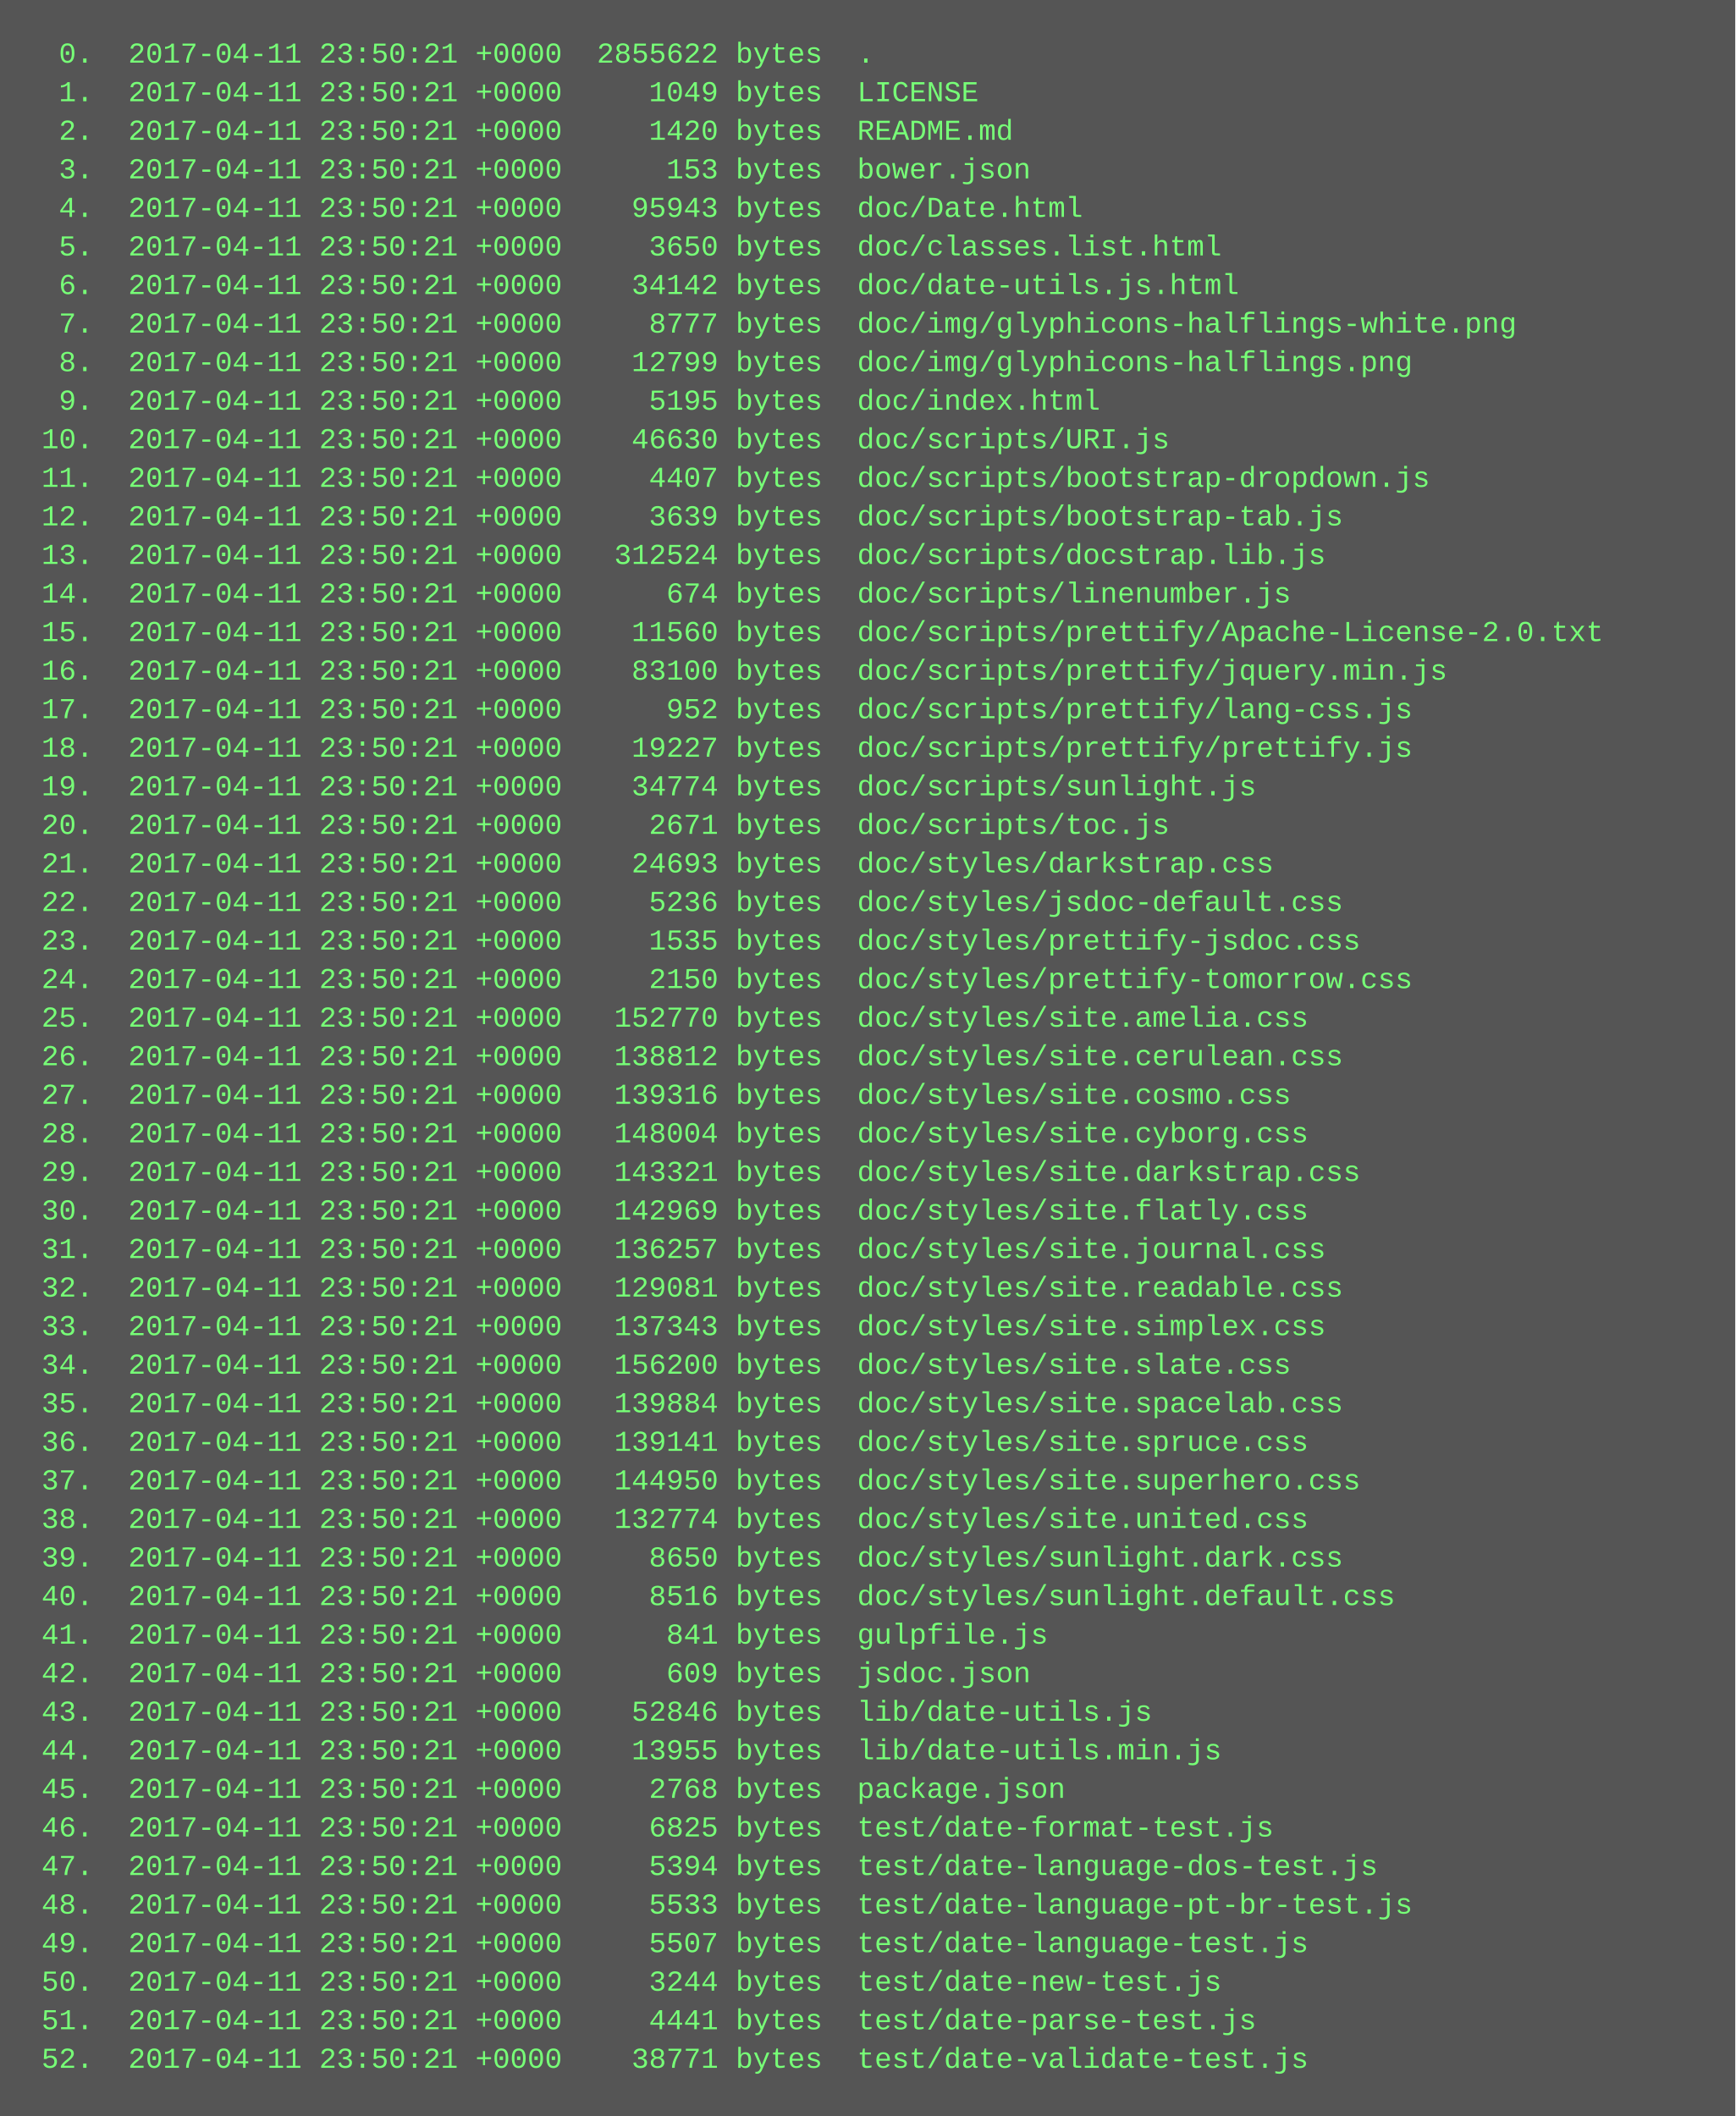
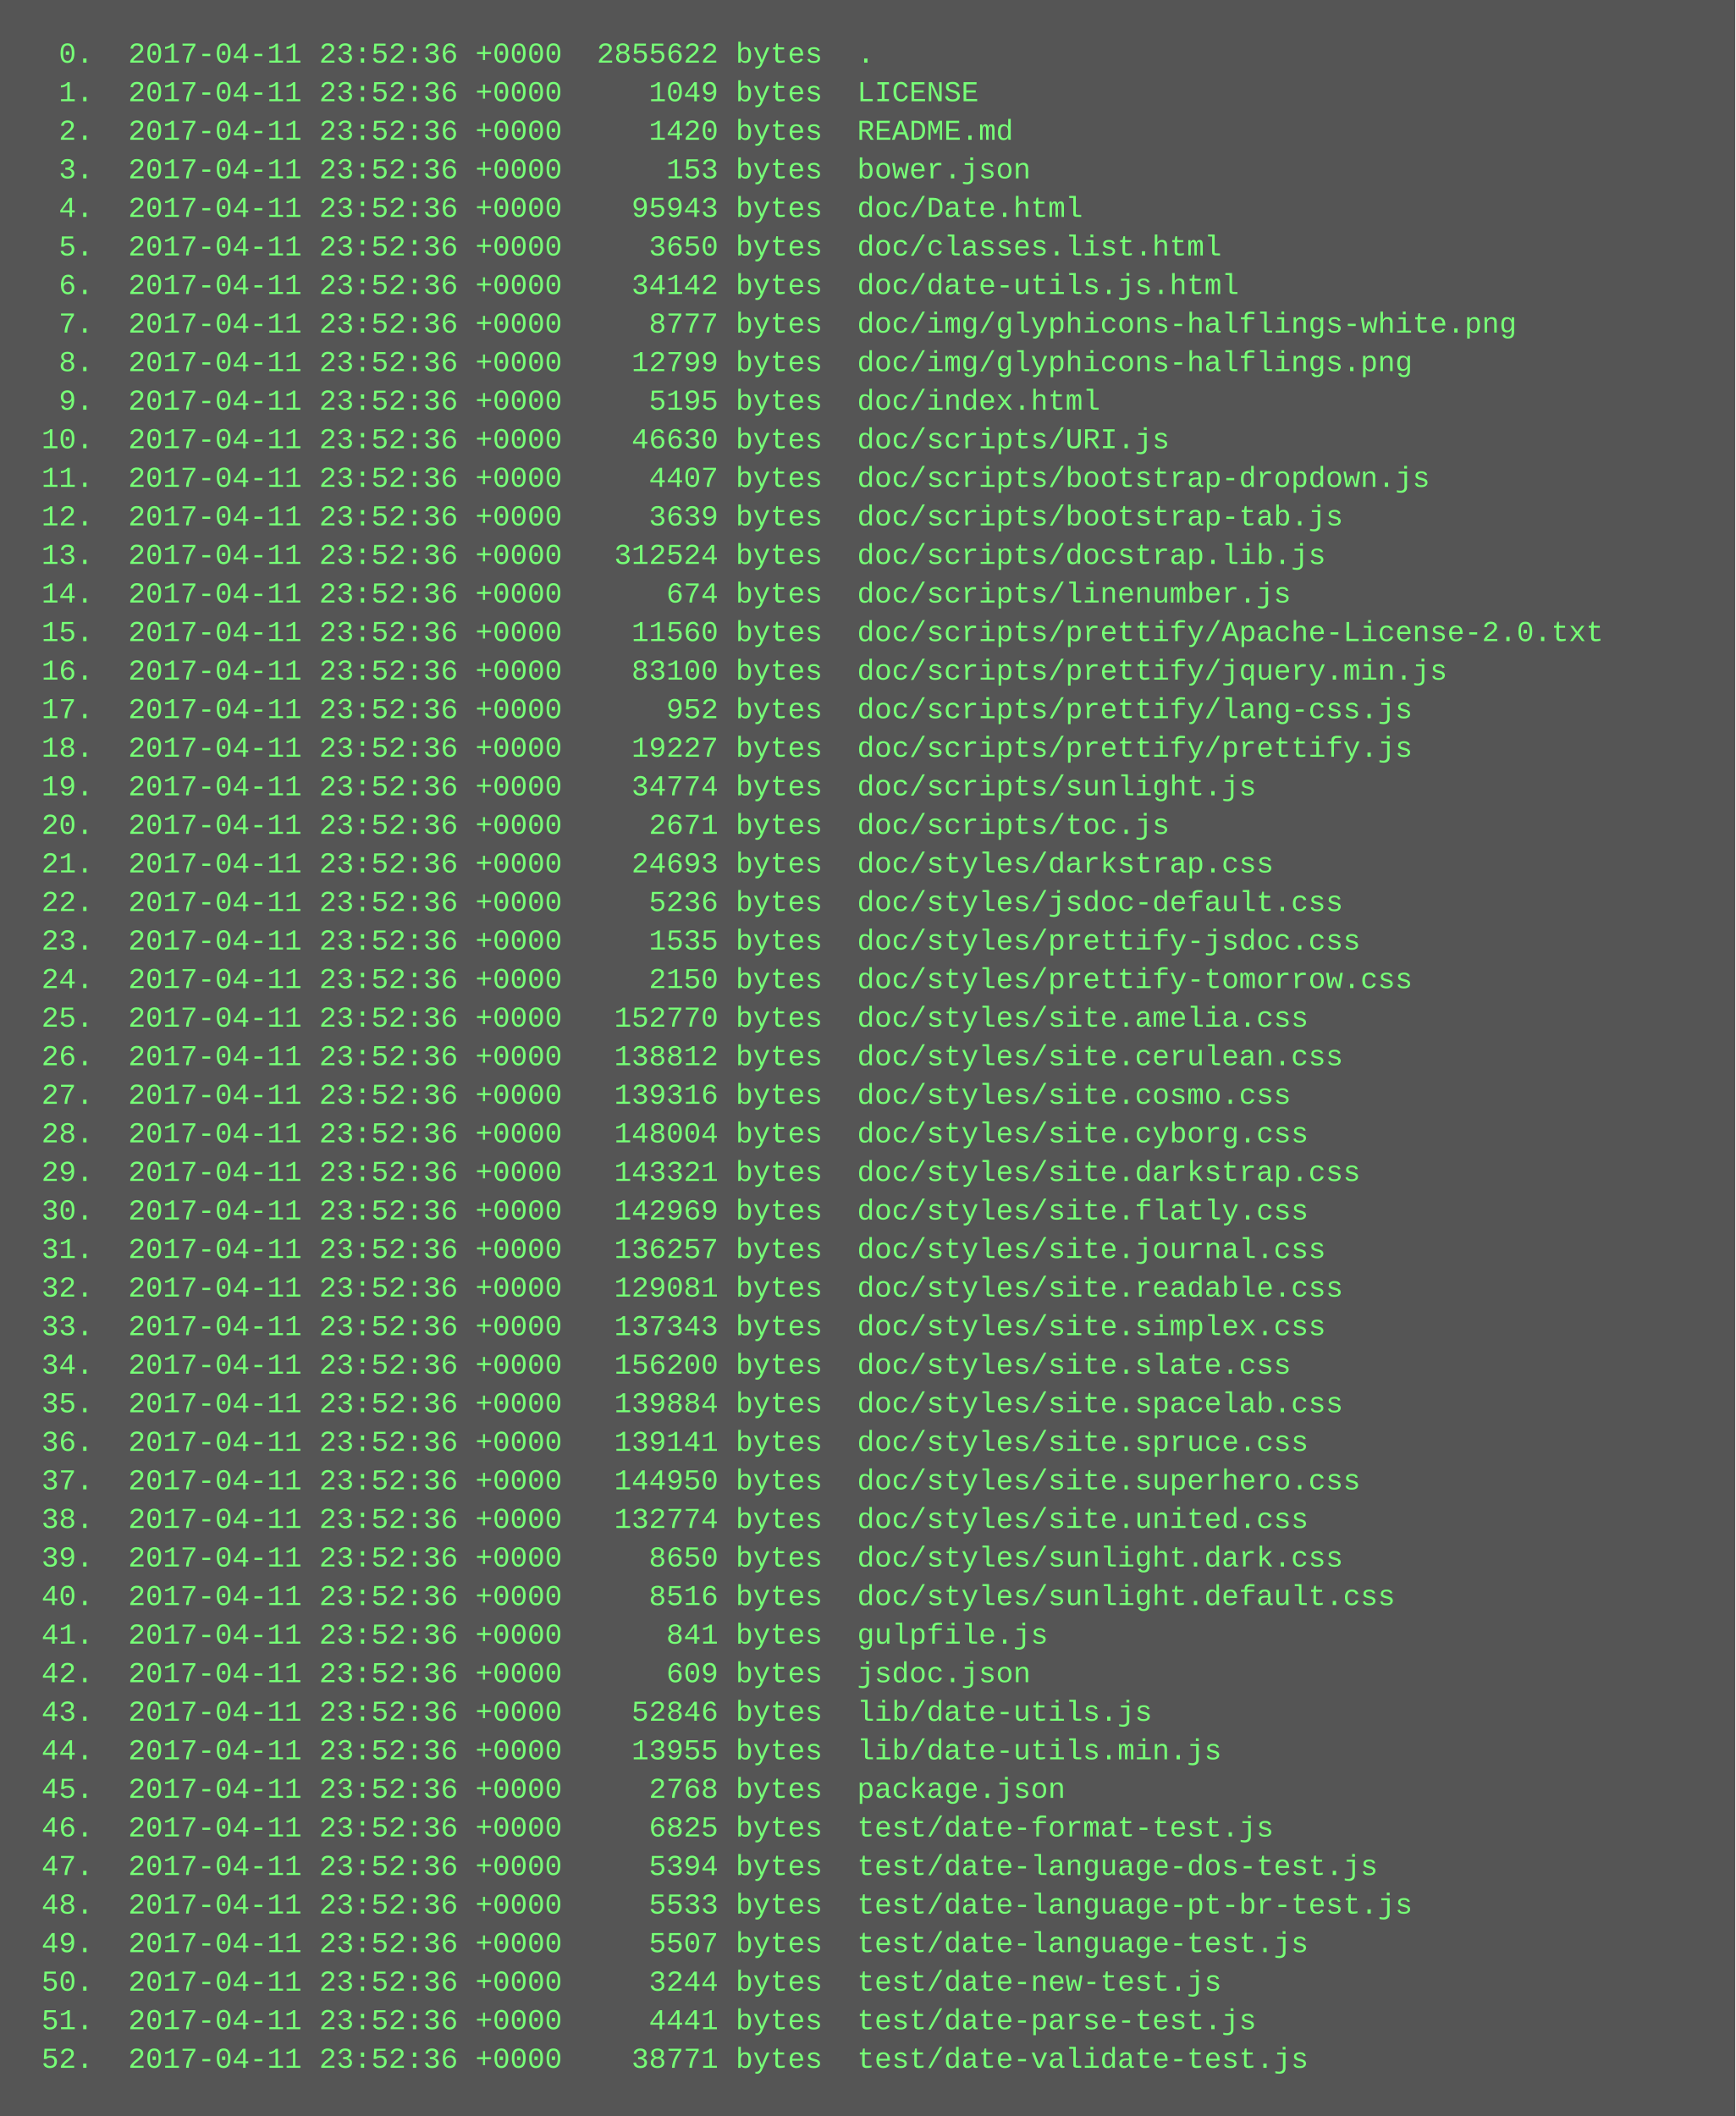
<svg xmlns="http://www.w3.org/2000/svg" height="878" width="720">
  <rect height="878" fill="#555" width="720" />
  <text fill="#7f7" font-family="Courier New" font-size="12" xml:space="preserve">
-     <tspan x="10" y="26">  0.  2017-04-11 23:50:21 +0000  2855622 bytes  .</tspan>
-     <tspan x="10" y="42">  1.  2017-04-11 23:50:21 +0000     1049 bytes  LICENSE</tspan>
-     <tspan x="10" y="58">  2.  2017-04-11 23:50:21 +0000     1420 bytes  README.md</tspan>
-     <tspan x="10" y="74">  3.  2017-04-11 23:50:21 +0000      153 bytes  bower.json</tspan>
-     <tspan x="10" y="90">  4.  2017-04-11 23:50:21 +0000    95943 bytes  doc/Date.html</tspan>
-     <tspan x="10" y="106">  5.  2017-04-11 23:50:21 +0000     3650 bytes  doc/classes.list.html</tspan>
-     <tspan x="10" y="122">  6.  2017-04-11 23:50:21 +0000    34142 bytes  doc/date-utils.js.html</tspan>
-     <tspan x="10" y="138">  7.  2017-04-11 23:50:21 +0000     8777 bytes  doc/img/glyphicons-halflings-white.png</tspan>
-     <tspan x="10" y="154">  8.  2017-04-11 23:50:21 +0000    12799 bytes  doc/img/glyphicons-halflings.png</tspan>
-     <tspan x="10" y="170">  9.  2017-04-11 23:50:21 +0000     5195 bytes  doc/index.html</tspan>
-     <tspan x="10" y="186"> 10.  2017-04-11 23:50:21 +0000    46630 bytes  doc/scripts/URI.js</tspan>
-     <tspan x="10" y="202"> 11.  2017-04-11 23:50:21 +0000     4407 bytes  doc/scripts/bootstrap-dropdown.js</tspan>
-     <tspan x="10" y="218"> 12.  2017-04-11 23:50:21 +0000     3639 bytes  doc/scripts/bootstrap-tab.js</tspan>
-     <tspan x="10" y="234"> 13.  2017-04-11 23:50:21 +0000   312524 bytes  doc/scripts/docstrap.lib.js</tspan>
-     <tspan x="10" y="250"> 14.  2017-04-11 23:50:21 +0000      674 bytes  doc/scripts/linenumber.js</tspan>
-     <tspan x="10" y="266"> 15.  2017-04-11 23:50:21 +0000    11560 bytes  doc/scripts/prettify/Apache-License-2.0.txt</tspan>
-     <tspan x="10" y="282"> 16.  2017-04-11 23:50:21 +0000    83100 bytes  doc/scripts/prettify/jquery.min.js</tspan>
-     <tspan x="10" y="298"> 17.  2017-04-11 23:50:21 +0000      952 bytes  doc/scripts/prettify/lang-css.js</tspan>
-     <tspan x="10" y="314"> 18.  2017-04-11 23:50:21 +0000    19227 bytes  doc/scripts/prettify/prettify.js</tspan>
-     <tspan x="10" y="330"> 19.  2017-04-11 23:50:21 +0000    34774 bytes  doc/scripts/sunlight.js</tspan>
-     <tspan x="10" y="346"> 20.  2017-04-11 23:50:21 +0000     2671 bytes  doc/scripts/toc.js</tspan>
-     <tspan x="10" y="362"> 21.  2017-04-11 23:50:21 +0000    24693 bytes  doc/styles/darkstrap.css</tspan>
-     <tspan x="10" y="378"> 22.  2017-04-11 23:50:21 +0000     5236 bytes  doc/styles/jsdoc-default.css</tspan>
-     <tspan x="10" y="394"> 23.  2017-04-11 23:50:21 +0000     1535 bytes  doc/styles/prettify-jsdoc.css</tspan>
-     <tspan x="10" y="410"> 24.  2017-04-11 23:50:21 +0000     2150 bytes  doc/styles/prettify-tomorrow.css</tspan>
-     <tspan x="10" y="426"> 25.  2017-04-11 23:50:21 +0000   152770 bytes  doc/styles/site.amelia.css</tspan>
-     <tspan x="10" y="442"> 26.  2017-04-11 23:50:21 +0000   138812 bytes  doc/styles/site.cerulean.css</tspan>
-     <tspan x="10" y="458"> 27.  2017-04-11 23:50:21 +0000   139316 bytes  doc/styles/site.cosmo.css</tspan>
-     <tspan x="10" y="474"> 28.  2017-04-11 23:50:21 +0000   148004 bytes  doc/styles/site.cyborg.css</tspan>
-     <tspan x="10" y="490"> 29.  2017-04-11 23:50:21 +0000   143321 bytes  doc/styles/site.darkstrap.css</tspan>
-     <tspan x="10" y="506"> 30.  2017-04-11 23:50:21 +0000   142969 bytes  doc/styles/site.flatly.css</tspan>
-     <tspan x="10" y="522"> 31.  2017-04-11 23:50:21 +0000   136257 bytes  doc/styles/site.journal.css</tspan>
-     <tspan x="10" y="538"> 32.  2017-04-11 23:50:21 +0000   129081 bytes  doc/styles/site.readable.css</tspan>
-     <tspan x="10" y="554"> 33.  2017-04-11 23:50:21 +0000   137343 bytes  doc/styles/site.simplex.css</tspan>
-     <tspan x="10" y="570"> 34.  2017-04-11 23:50:21 +0000   156200 bytes  doc/styles/site.slate.css</tspan>
-     <tspan x="10" y="586"> 35.  2017-04-11 23:50:21 +0000   139884 bytes  doc/styles/site.spacelab.css</tspan>
-     <tspan x="10" y="602"> 36.  2017-04-11 23:50:21 +0000   139141 bytes  doc/styles/site.spruce.css</tspan>
-     <tspan x="10" y="618"> 37.  2017-04-11 23:50:21 +0000   144950 bytes  doc/styles/site.superhero.css</tspan>
-     <tspan x="10" y="634"> 38.  2017-04-11 23:50:21 +0000   132774 bytes  doc/styles/site.united.css</tspan>
-     <tspan x="10" y="650"> 39.  2017-04-11 23:50:21 +0000     8650 bytes  doc/styles/sunlight.dark.css</tspan>
-     <tspan x="10" y="666"> 40.  2017-04-11 23:50:21 +0000     8516 bytes  doc/styles/sunlight.default.css</tspan>
-     <tspan x="10" y="682"> 41.  2017-04-11 23:50:21 +0000      841 bytes  gulpfile.js</tspan>
-     <tspan x="10" y="698"> 42.  2017-04-11 23:50:21 +0000      609 bytes  jsdoc.json</tspan>
-     <tspan x="10" y="714"> 43.  2017-04-11 23:50:21 +0000    52846 bytes  lib/date-utils.js</tspan>
-     <tspan x="10" y="730"> 44.  2017-04-11 23:50:21 +0000    13955 bytes  lib/date-utils.min.js</tspan>
-     <tspan x="10" y="746"> 45.  2017-04-11 23:50:21 +0000     2768 bytes  package.json</tspan>
-     <tspan x="10" y="762"> 46.  2017-04-11 23:50:21 +0000     6825 bytes  test/date-format-test.js</tspan>
-     <tspan x="10" y="778"> 47.  2017-04-11 23:50:21 +0000     5394 bytes  test/date-language-dos-test.js</tspan>
-     <tspan x="10" y="794"> 48.  2017-04-11 23:50:21 +0000     5533 bytes  test/date-language-pt-br-test.js</tspan>
-     <tspan x="10" y="810"> 49.  2017-04-11 23:50:21 +0000     5507 bytes  test/date-language-test.js</tspan>
-     <tspan x="10" y="826"> 50.  2017-04-11 23:50:21 +0000     3244 bytes  test/date-new-test.js</tspan>
-     <tspan x="10" y="842"> 51.  2017-04-11 23:50:21 +0000     4441 bytes  test/date-parse-test.js</tspan>
-     <tspan x="10" y="858"> 52.  2017-04-11 23:50:21 +0000    38771 bytes  test/date-validate-test.js</tspan>
+     <tspan x="10" y="26">  0.  2017-04-11 23:52:36 +0000  2855622 bytes  .</tspan>
+     <tspan x="10" y="42">  1.  2017-04-11 23:52:36 +0000     1049 bytes  LICENSE</tspan>
+     <tspan x="10" y="58">  2.  2017-04-11 23:52:36 +0000     1420 bytes  README.md</tspan>
+     <tspan x="10" y="74">  3.  2017-04-11 23:52:36 +0000      153 bytes  bower.json</tspan>
+     <tspan x="10" y="90">  4.  2017-04-11 23:52:36 +0000    95943 bytes  doc/Date.html</tspan>
+     <tspan x="10" y="106">  5.  2017-04-11 23:52:36 +0000     3650 bytes  doc/classes.list.html</tspan>
+     <tspan x="10" y="122">  6.  2017-04-11 23:52:36 +0000    34142 bytes  doc/date-utils.js.html</tspan>
+     <tspan x="10" y="138">  7.  2017-04-11 23:52:36 +0000     8777 bytes  doc/img/glyphicons-halflings-white.png</tspan>
+     <tspan x="10" y="154">  8.  2017-04-11 23:52:36 +0000    12799 bytes  doc/img/glyphicons-halflings.png</tspan>
+     <tspan x="10" y="170">  9.  2017-04-11 23:52:36 +0000     5195 bytes  doc/index.html</tspan>
+     <tspan x="10" y="186"> 10.  2017-04-11 23:52:36 +0000    46630 bytes  doc/scripts/URI.js</tspan>
+     <tspan x="10" y="202"> 11.  2017-04-11 23:52:36 +0000     4407 bytes  doc/scripts/bootstrap-dropdown.js</tspan>
+     <tspan x="10" y="218"> 12.  2017-04-11 23:52:36 +0000     3639 bytes  doc/scripts/bootstrap-tab.js</tspan>
+     <tspan x="10" y="234"> 13.  2017-04-11 23:52:36 +0000   312524 bytes  doc/scripts/docstrap.lib.js</tspan>
+     <tspan x="10" y="250"> 14.  2017-04-11 23:52:36 +0000      674 bytes  doc/scripts/linenumber.js</tspan>
+     <tspan x="10" y="266"> 15.  2017-04-11 23:52:36 +0000    11560 bytes  doc/scripts/prettify/Apache-License-2.0.txt</tspan>
+     <tspan x="10" y="282"> 16.  2017-04-11 23:52:36 +0000    83100 bytes  doc/scripts/prettify/jquery.min.js</tspan>
+     <tspan x="10" y="298"> 17.  2017-04-11 23:52:36 +0000      952 bytes  doc/scripts/prettify/lang-css.js</tspan>
+     <tspan x="10" y="314"> 18.  2017-04-11 23:52:36 +0000    19227 bytes  doc/scripts/prettify/prettify.js</tspan>
+     <tspan x="10" y="330"> 19.  2017-04-11 23:52:36 +0000    34774 bytes  doc/scripts/sunlight.js</tspan>
+     <tspan x="10" y="346"> 20.  2017-04-11 23:52:36 +0000     2671 bytes  doc/scripts/toc.js</tspan>
+     <tspan x="10" y="362"> 21.  2017-04-11 23:52:36 +0000    24693 bytes  doc/styles/darkstrap.css</tspan>
+     <tspan x="10" y="378"> 22.  2017-04-11 23:52:36 +0000     5236 bytes  doc/styles/jsdoc-default.css</tspan>
+     <tspan x="10" y="394"> 23.  2017-04-11 23:52:36 +0000     1535 bytes  doc/styles/prettify-jsdoc.css</tspan>
+     <tspan x="10" y="410"> 24.  2017-04-11 23:52:36 +0000     2150 bytes  doc/styles/prettify-tomorrow.css</tspan>
+     <tspan x="10" y="426"> 25.  2017-04-11 23:52:36 +0000   152770 bytes  doc/styles/site.amelia.css</tspan>
+     <tspan x="10" y="442"> 26.  2017-04-11 23:52:36 +0000   138812 bytes  doc/styles/site.cerulean.css</tspan>
+     <tspan x="10" y="458"> 27.  2017-04-11 23:52:36 +0000   139316 bytes  doc/styles/site.cosmo.css</tspan>
+     <tspan x="10" y="474"> 28.  2017-04-11 23:52:36 +0000   148004 bytes  doc/styles/site.cyborg.css</tspan>
+     <tspan x="10" y="490"> 29.  2017-04-11 23:52:36 +0000   143321 bytes  doc/styles/site.darkstrap.css</tspan>
+     <tspan x="10" y="506"> 30.  2017-04-11 23:52:36 +0000   142969 bytes  doc/styles/site.flatly.css</tspan>
+     <tspan x="10" y="522"> 31.  2017-04-11 23:52:36 +0000   136257 bytes  doc/styles/site.journal.css</tspan>
+     <tspan x="10" y="538"> 32.  2017-04-11 23:52:36 +0000   129081 bytes  doc/styles/site.readable.css</tspan>
+     <tspan x="10" y="554"> 33.  2017-04-11 23:52:36 +0000   137343 bytes  doc/styles/site.simplex.css</tspan>
+     <tspan x="10" y="570"> 34.  2017-04-11 23:52:36 +0000   156200 bytes  doc/styles/site.slate.css</tspan>
+     <tspan x="10" y="586"> 35.  2017-04-11 23:52:36 +0000   139884 bytes  doc/styles/site.spacelab.css</tspan>
+     <tspan x="10" y="602"> 36.  2017-04-11 23:52:36 +0000   139141 bytes  doc/styles/site.spruce.css</tspan>
+     <tspan x="10" y="618"> 37.  2017-04-11 23:52:36 +0000   144950 bytes  doc/styles/site.superhero.css</tspan>
+     <tspan x="10" y="634"> 38.  2017-04-11 23:52:36 +0000   132774 bytes  doc/styles/site.united.css</tspan>
+     <tspan x="10" y="650"> 39.  2017-04-11 23:52:36 +0000     8650 bytes  doc/styles/sunlight.dark.css</tspan>
+     <tspan x="10" y="666"> 40.  2017-04-11 23:52:36 +0000     8516 bytes  doc/styles/sunlight.default.css</tspan>
+     <tspan x="10" y="682"> 41.  2017-04-11 23:52:36 +0000      841 bytes  gulpfile.js</tspan>
+     <tspan x="10" y="698"> 42.  2017-04-11 23:52:36 +0000      609 bytes  jsdoc.json</tspan>
+     <tspan x="10" y="714"> 43.  2017-04-11 23:52:36 +0000    52846 bytes  lib/date-utils.js</tspan>
+     <tspan x="10" y="730"> 44.  2017-04-11 23:52:36 +0000    13955 bytes  lib/date-utils.min.js</tspan>
+     <tspan x="10" y="746"> 45.  2017-04-11 23:52:36 +0000     2768 bytes  package.json</tspan>
+     <tspan x="10" y="762"> 46.  2017-04-11 23:52:36 +0000     6825 bytes  test/date-format-test.js</tspan>
+     <tspan x="10" y="778"> 47.  2017-04-11 23:52:36 +0000     5394 bytes  test/date-language-dos-test.js</tspan>
+     <tspan x="10" y="794"> 48.  2017-04-11 23:52:36 +0000     5533 bytes  test/date-language-pt-br-test.js</tspan>
+     <tspan x="10" y="810"> 49.  2017-04-11 23:52:36 +0000     5507 bytes  test/date-language-test.js</tspan>
+     <tspan x="10" y="826"> 50.  2017-04-11 23:52:36 +0000     3244 bytes  test/date-new-test.js</tspan>
+     <tspan x="10" y="842"> 51.  2017-04-11 23:52:36 +0000     4441 bytes  test/date-parse-test.js</tspan>
+     <tspan x="10" y="858"> 52.  2017-04-11 23:52:36 +0000    38771 bytes  test/date-validate-test.js</tspan>
  </text>
</svg>
